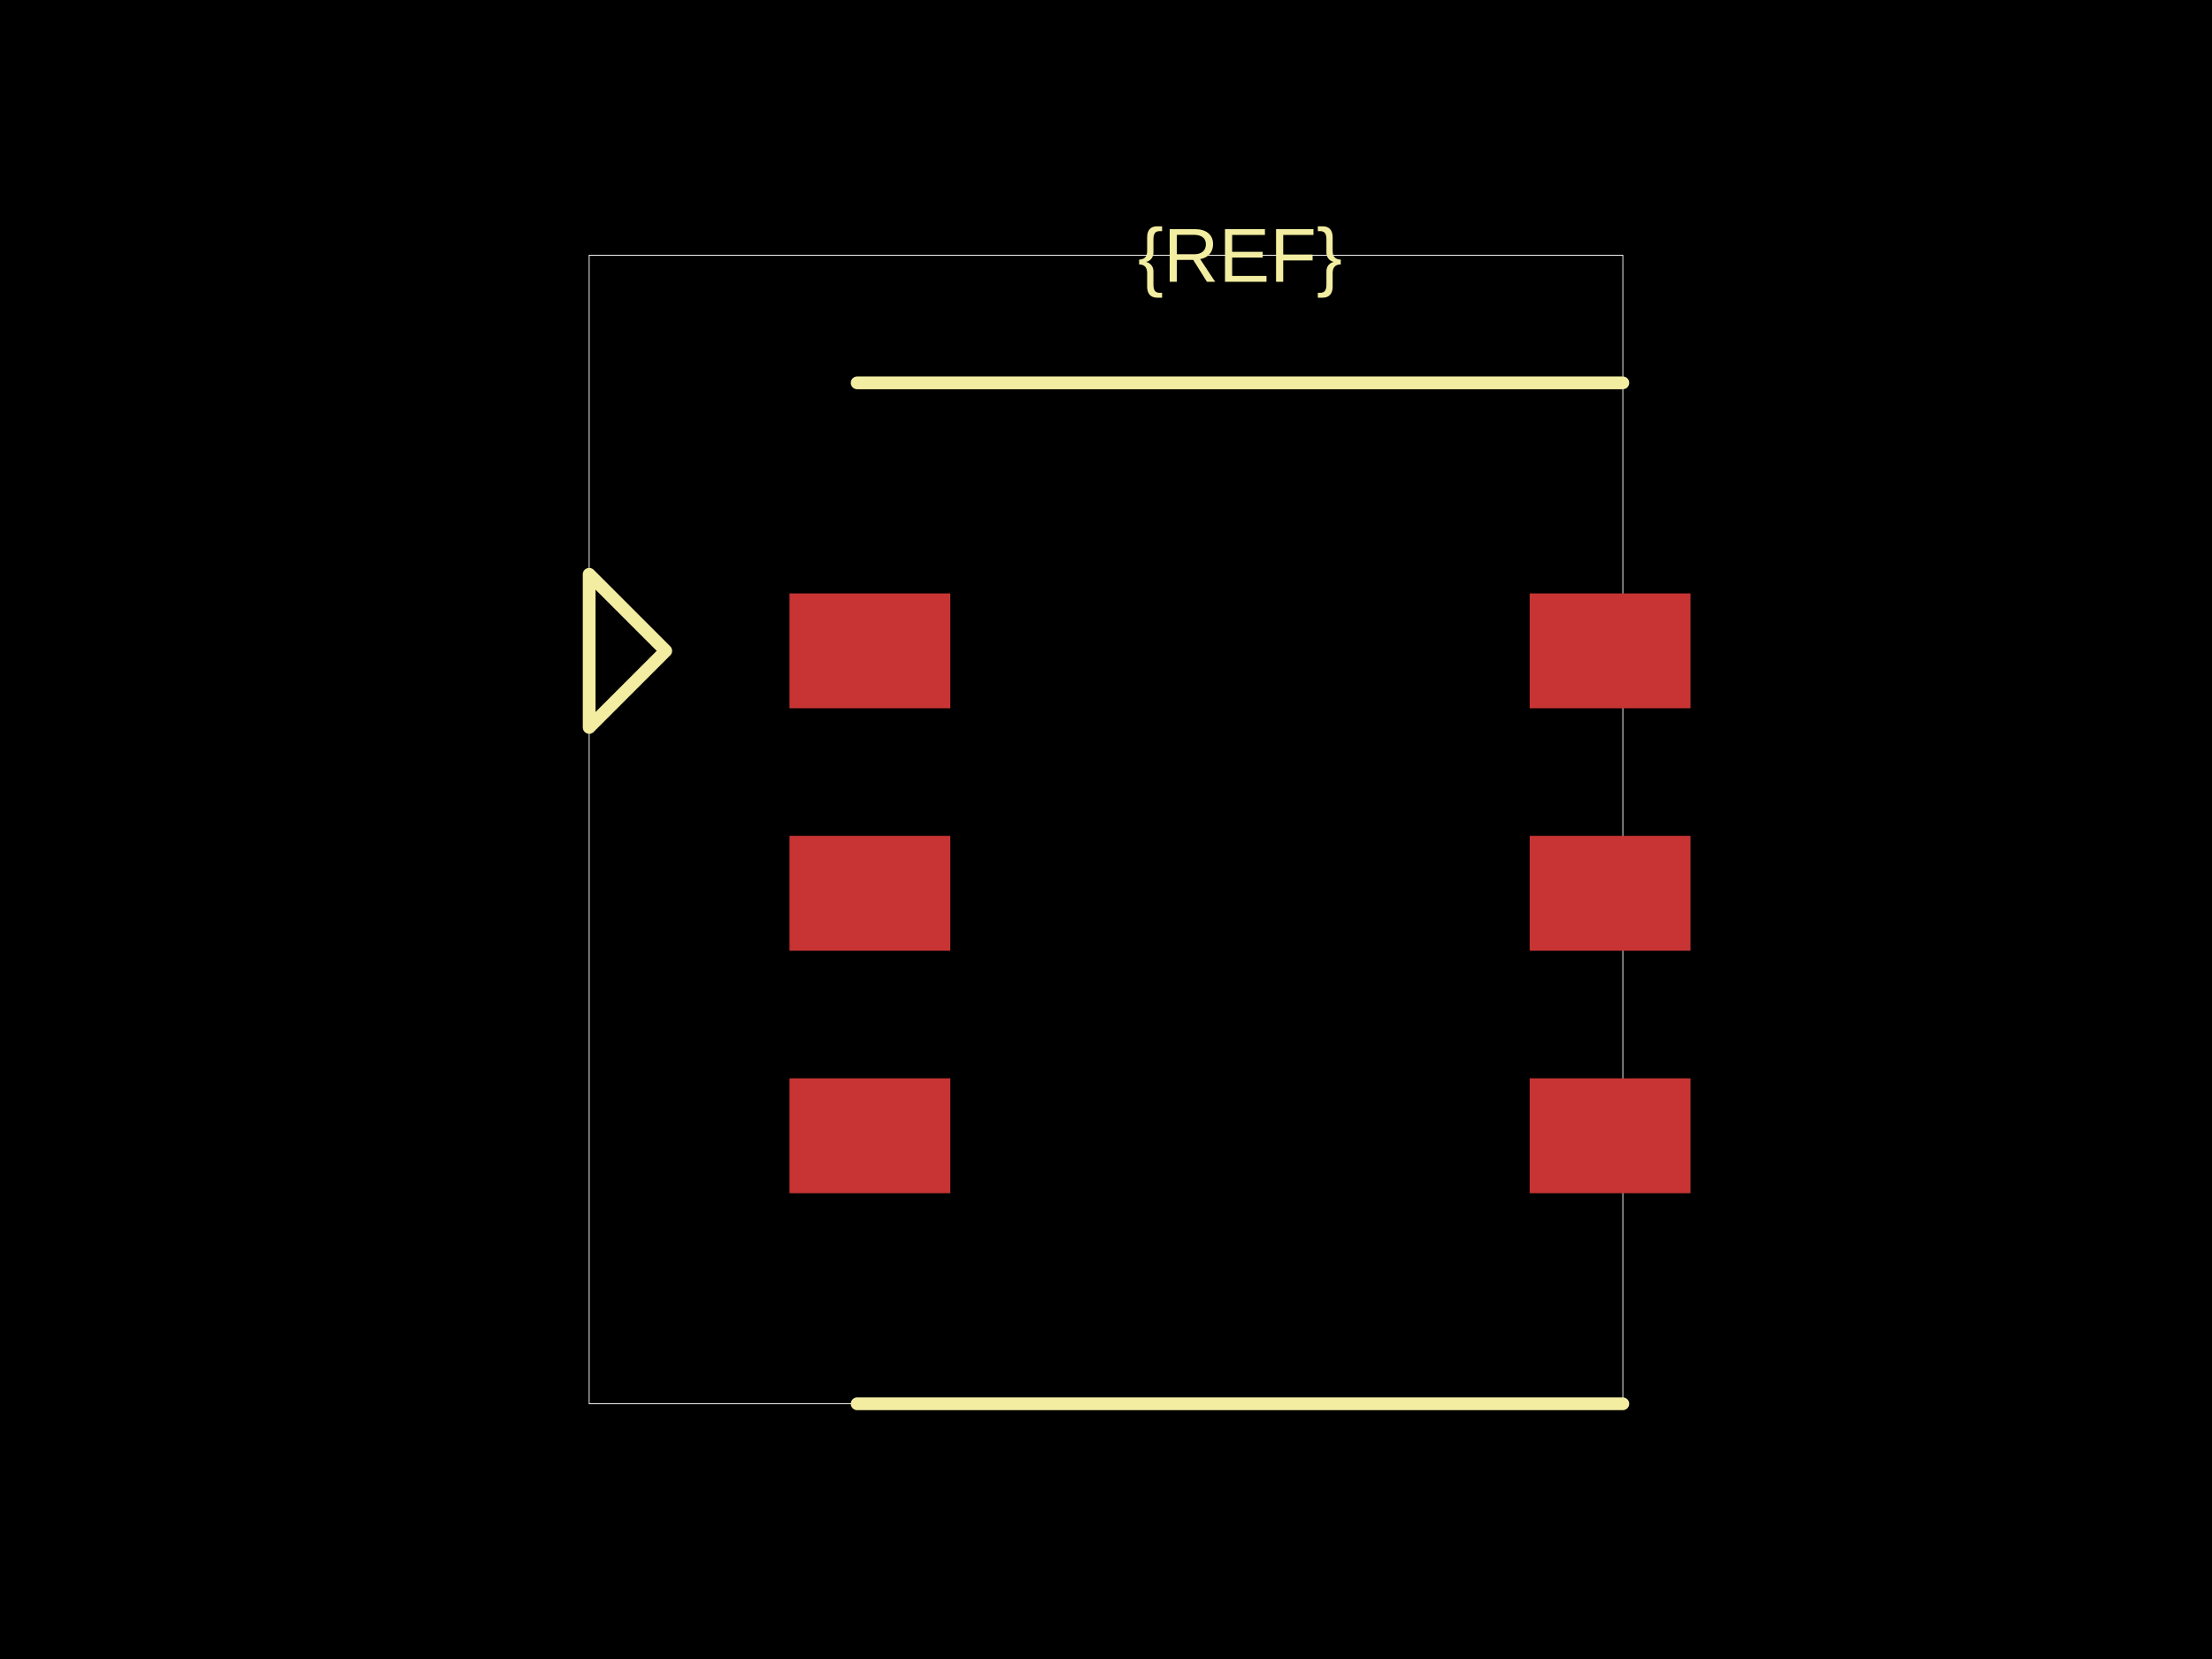
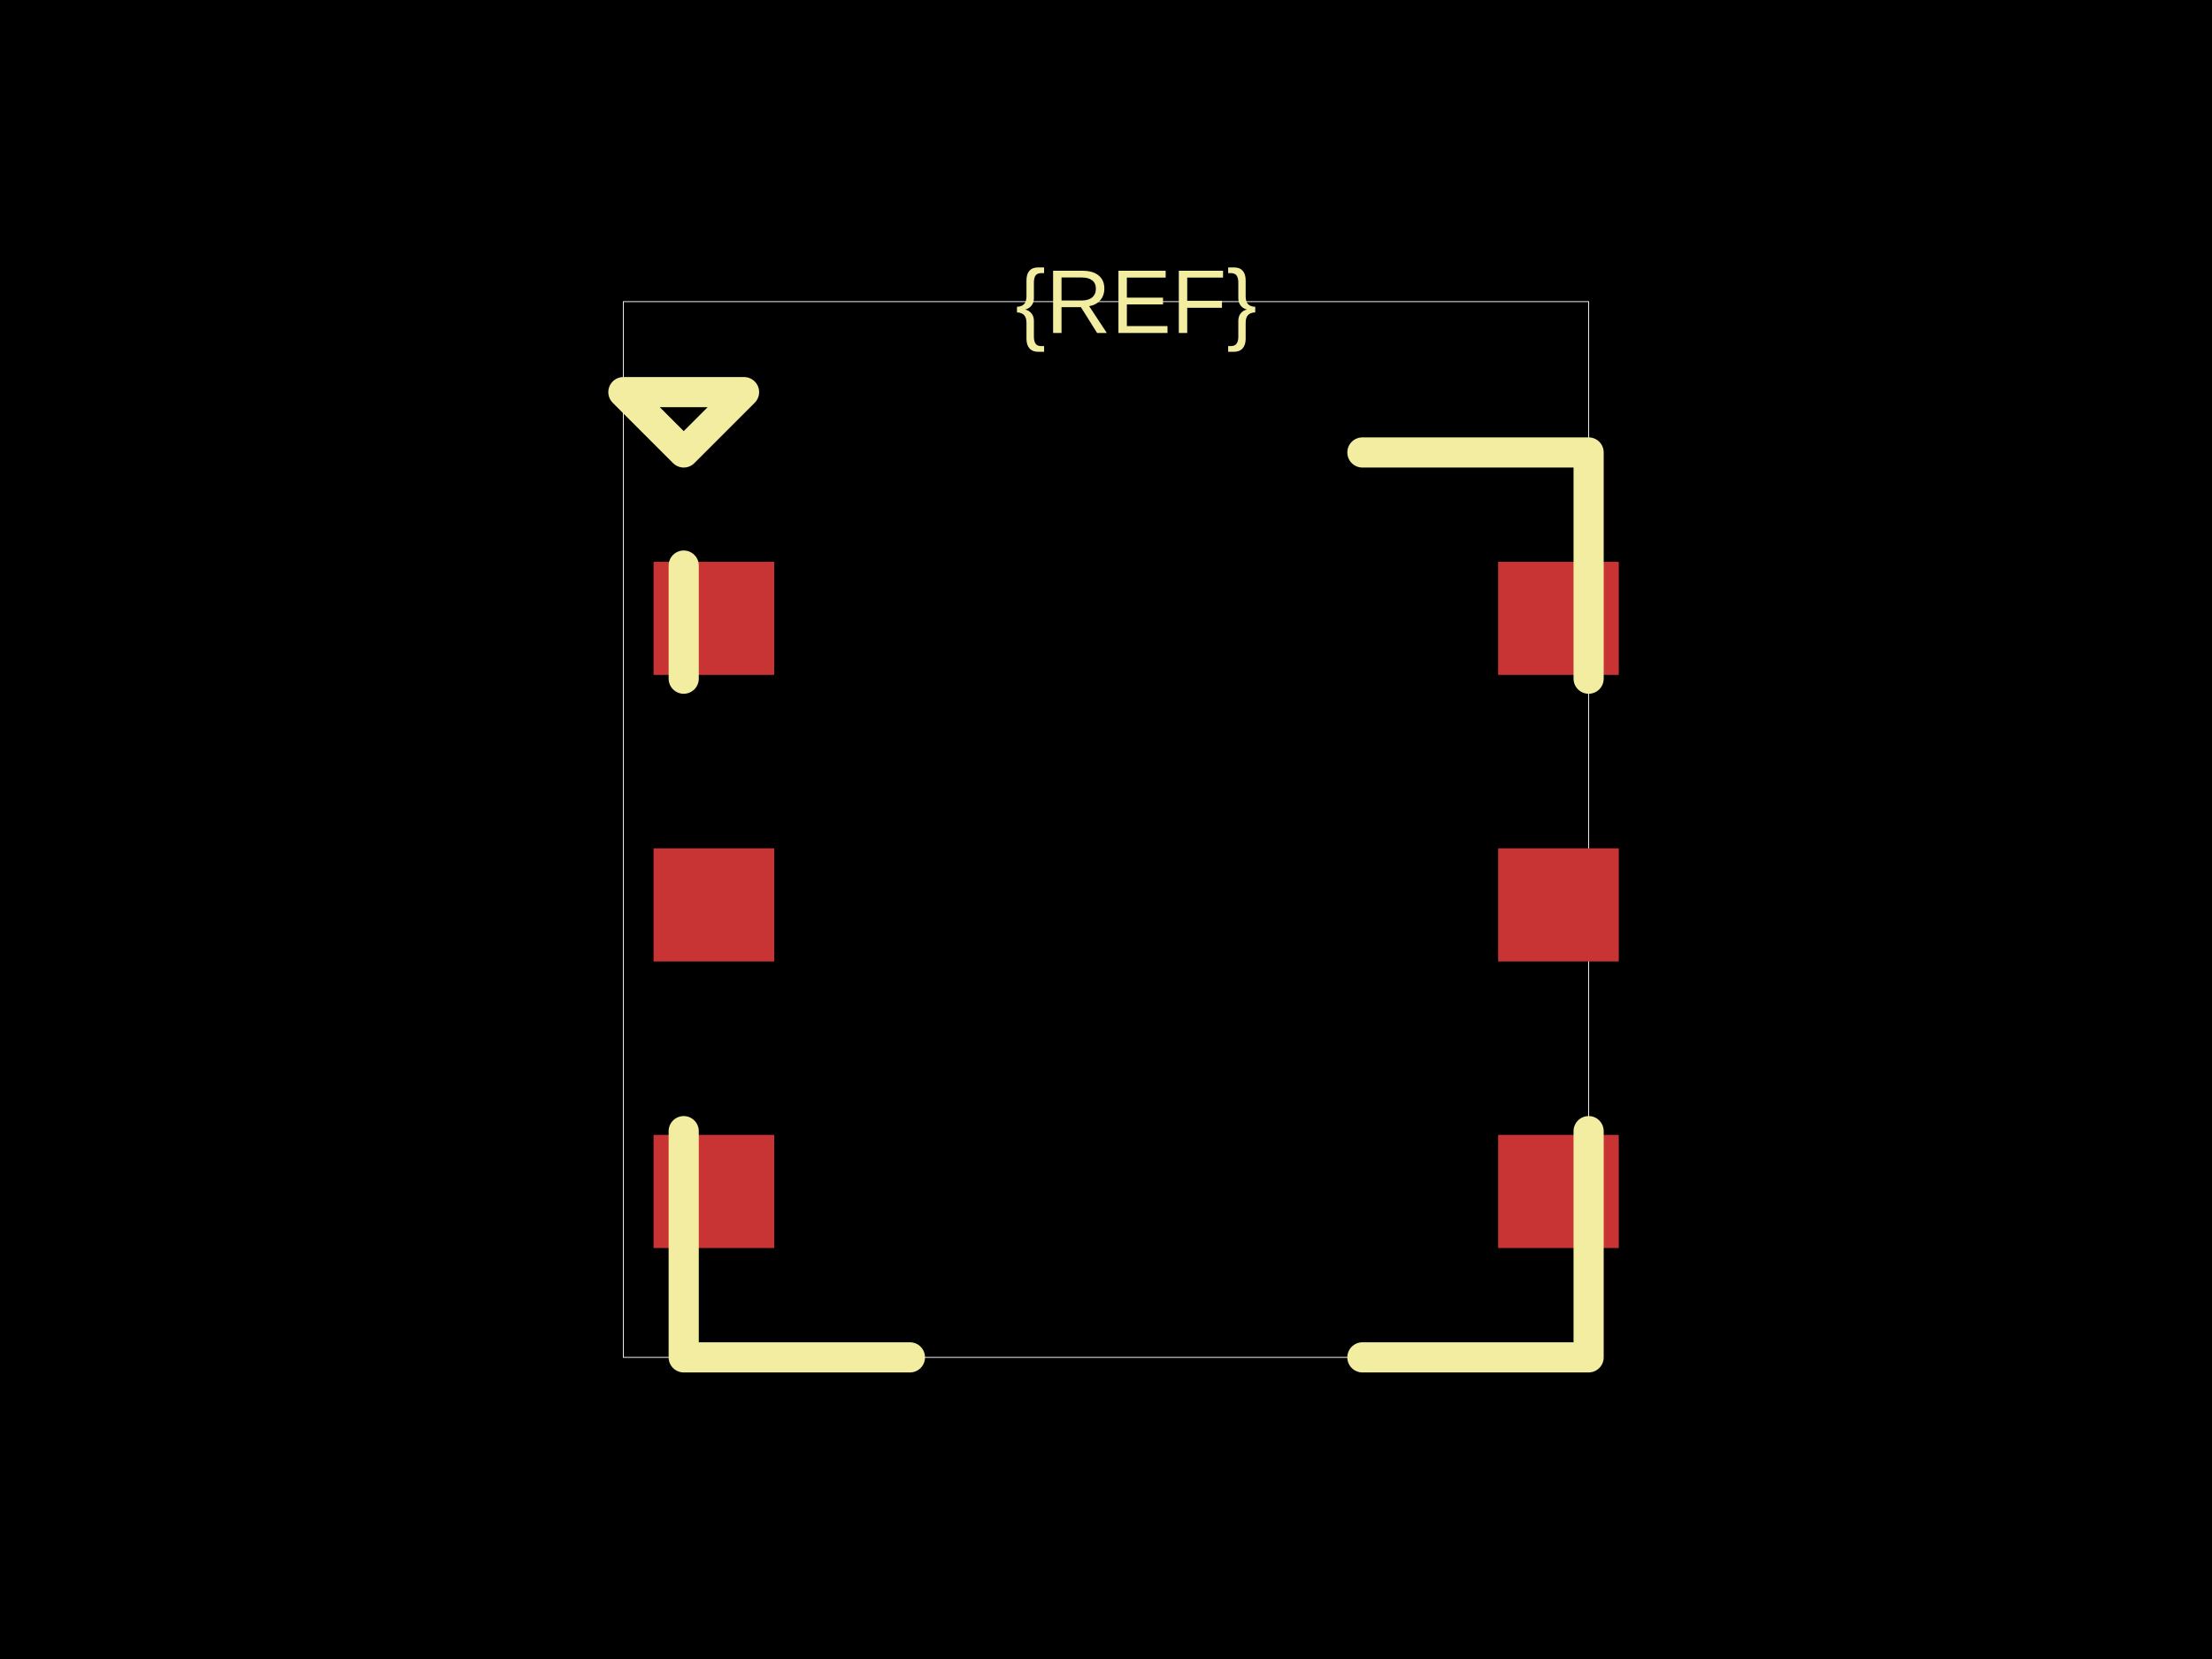
<svg xmlns="http://www.w3.org/2000/svg" width="800" height="600">
  <style />
  <rect class="boundary" x="0" y="0" fill="#000" width="800" height="600" />
-   <rect class="pcb-boundary" fill="none" stroke="#fff" stroke-width="0.3" x="213.077" y="92.308" width="373.846" height="415.385" />
-   <rect class="pcb-pad" fill="rgb(200, 52, 52)" x="285.538" y="214.615" width="58.154" height="41.538" data-layer="top" />
-   <rect class="pcb-pad" fill="rgb(200, 52, 52)" x="285.538" y="302.308" width="58.154" height="41.538" data-layer="top" />
-   <rect class="pcb-pad" fill="rgb(200, 52, 52)" x="285.538" y="390" width="58.154" height="41.538" data-layer="top" />
-   <rect class="pcb-pad" fill="rgb(200, 52, 52)" x="553.231" y="214.615" width="58.154" height="41.538" data-layer="top" />
-   <rect class="pcb-pad" fill="rgb(200, 52, 52)" x="553.231" y="302.308" width="58.154" height="41.538" data-layer="top" />
-   <rect class="pcb-pad" fill="rgb(200, 52, 52)" x="553.231" y="390" width="58.154" height="41.538" data-layer="top" />
-   <path class="pcb-silkscreen pcb-silkscreen-top" d="M 310 138.462 L 586.923 138.462" fill="none" stroke="#f2eda1" stroke-width="4.615" stroke-linecap="round" stroke-linejoin="round" data-pcb-component-id="" data-pcb-silkscreen-path-id="" />
-   <path class="pcb-silkscreen pcb-silkscreen-top" d="M 310 507.692 L 586.923 507.692" fill="none" stroke="#f2eda1" stroke-width="4.615" stroke-linecap="round" stroke-linejoin="round" data-pcb-component-id="" data-pcb-silkscreen-path-id="" />
-   <path class="pcb-silkscreen pcb-silkscreen-top" d="M 240.769 235.385 L 213.077 207.692 L 213.077 263.077 L 240.769 235.385 Z" fill="none" stroke="#f2eda1" stroke-width="4.615" stroke-linecap="round" stroke-linejoin="round" data-pcb-component-id="pin_marker_1" data-pcb-silkscreen-path-id="pin_marker_1" />
-   <text x="0" y="0" dx="0" dy="0" fill="#f2eda1" font-family="Arial, sans-serif" font-size="27.692" text-anchor="middle" dominant-baseline="central" transform="matrix(1,0,0,1,448.4615,92.30769)" class="pcb-silkscreen-text pcb-silkscreen-top" data-pcb-silkscreen-text-id="pcb_component_1" stroke="none">{REF}</text>
+   <rect class="pcb-boundary" fill="none" stroke="#fff" stroke-width="0.3" x="225.455" y="109.091" width="349.091" height="381.818" />
+   <rect class="pcb-pad" fill="rgb(200, 52, 52)" x="236.364" y="203.182" width="43.636" height="40.909" data-layer="top" />
+   <rect class="pcb-pad" fill="rgb(200, 52, 52)" x="236.364" y="306.818" width="43.636" height="40.909" data-layer="top" />
+   <rect class="pcb-pad" fill="rgb(200, 52, 52)" x="236.364" y="410.455" width="43.636" height="40.909" data-layer="top" />
+   <rect class="pcb-pad" fill="rgb(200, 52, 52)" x="541.818" y="203.182" width="43.636" height="40.909" data-layer="top" />
+   <rect class="pcb-pad" fill="rgb(200, 52, 52)" x="541.818" y="306.818" width="43.636" height="40.909" data-layer="top" />
+   <rect class="pcb-pad" fill="rgb(200, 52, 52)" x="541.818" y="410.455" width="43.636" height="40.909" data-layer="top" />
+   <path class="pcb-silkscreen pcb-silkscreen-top" d="M 329.091 163.636 L 288.182 163.636" fill="none" stroke="#f2eda1" stroke-width="0" stroke-linecap="round" stroke-linejoin="round" data-pcb-component-id="" data-pcb-silkscreen-path-id="pcb_silkscreen_path_top-left_1" />
+   <path class="pcb-silkscreen pcb-silkscreen-top" d="M 247.273 204.545 L 247.273 245.455" fill="none" stroke="#f2eda1" stroke-width="10.909" stroke-linecap="round" stroke-linejoin="round" data-pcb-component-id="" data-pcb-silkscreen-path-id="pcb_silkscreen_path_top-left_2" />
+   <path class="pcb-silkscreen pcb-silkscreen-top" d="M 225.455 141.818 L 247.273 163.636 L 269.091 141.818 L 225.455 141.818 Z" fill="none" stroke="#f2eda1" stroke-width="10.909" stroke-linecap="round" stroke-linejoin="round" data-pcb-component-id="" data-pcb-silkscreen-path-id="pcb_silkscreen_path_top-left_3" />
+   <path class="pcb-silkscreen pcb-silkscreen-top" d="M 329.091 490.909 L 247.273 490.909 L 247.273 409.091" fill="none" stroke="#f2eda1" stroke-width="10.909" stroke-linecap="round" stroke-linejoin="round" data-pcb-component-id="" data-pcb-silkscreen-path-id="pcb_silkscreen_path_bottom-left" />
+   <path class="pcb-silkscreen pcb-silkscreen-top" d="M 492.727 490.909 L 574.545 490.909 L 574.545 409.091" fill="none" stroke="#f2eda1" stroke-width="10.909" stroke-linecap="round" stroke-linejoin="round" data-pcb-component-id="" data-pcb-silkscreen-path-id="pcb_silkscreen_path_bottom-right" />
+   <path class="pcb-silkscreen pcb-silkscreen-top" d="M 492.727 163.636 L 574.545 163.636 L 574.545 245.455" fill="none" stroke="#f2eda1" stroke-width="10.909" stroke-linecap="round" stroke-linejoin="round" data-pcb-component-id="" data-pcb-silkscreen-path-id="pcb_silkscreen_path_top-right" />
+   <text x="0" y="0" dx="0" dy="0" fill="#f2eda1" font-family="Arial, sans-serif" font-size="32.727" text-anchor="middle" dominant-baseline="central" transform="matrix(1,0,0,1,410.9091,109.0909)" class="pcb-silkscreen-text pcb-silkscreen-top" data-pcb-silkscreen-text-id="pcb_component_1" stroke="none">{REF}</text>
</svg>
